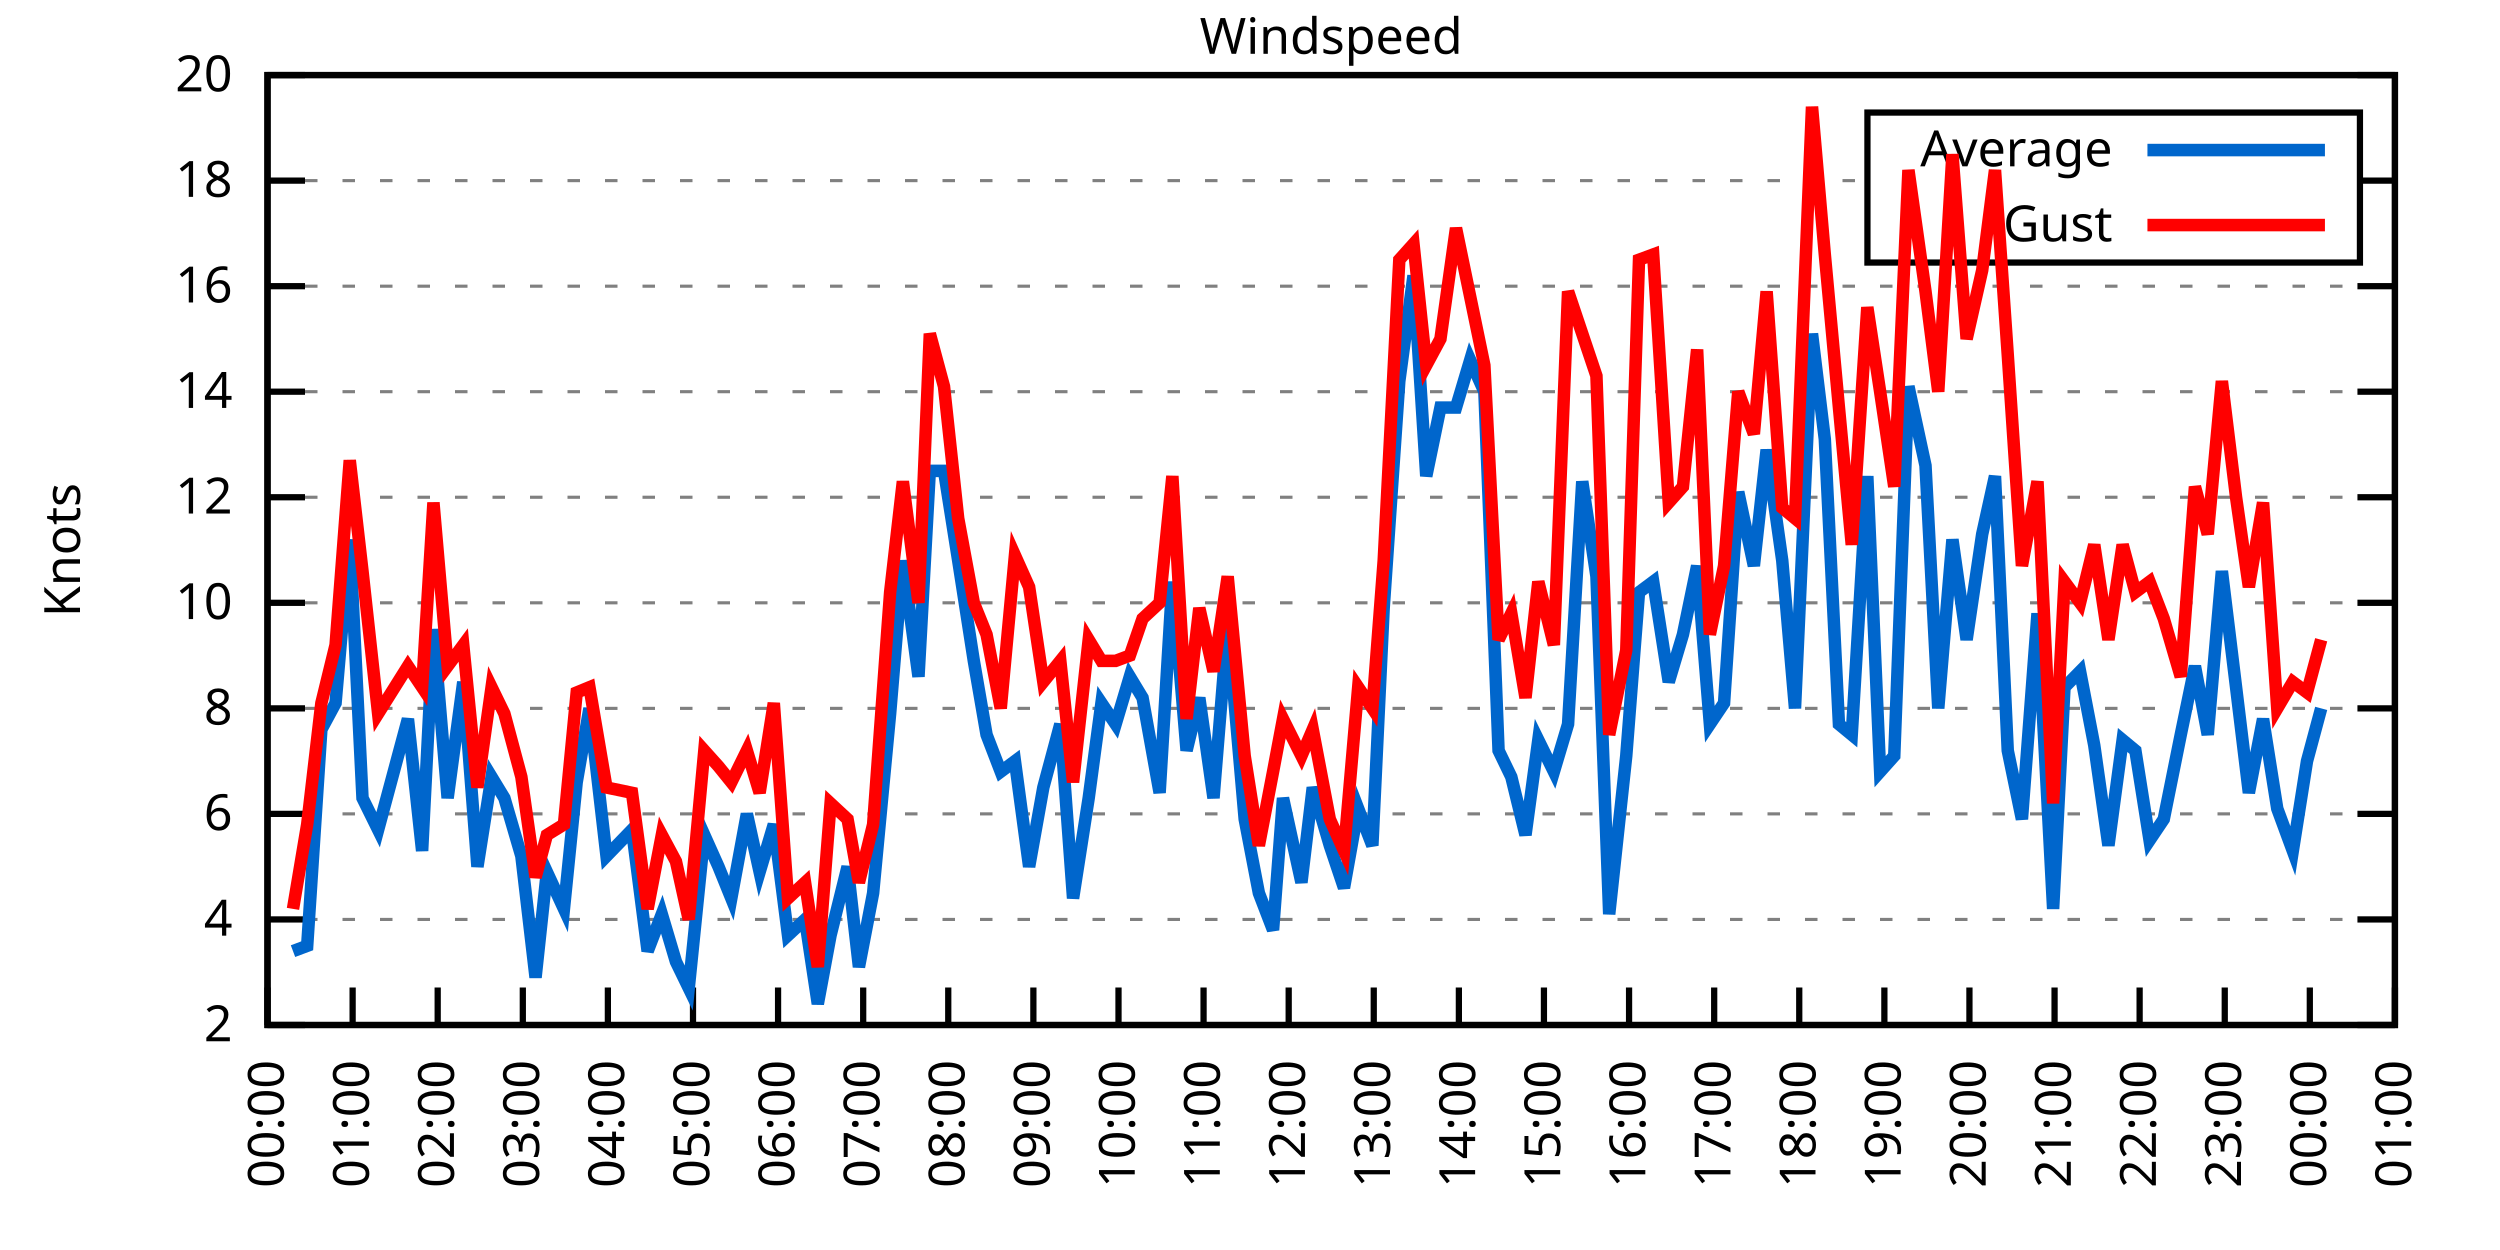
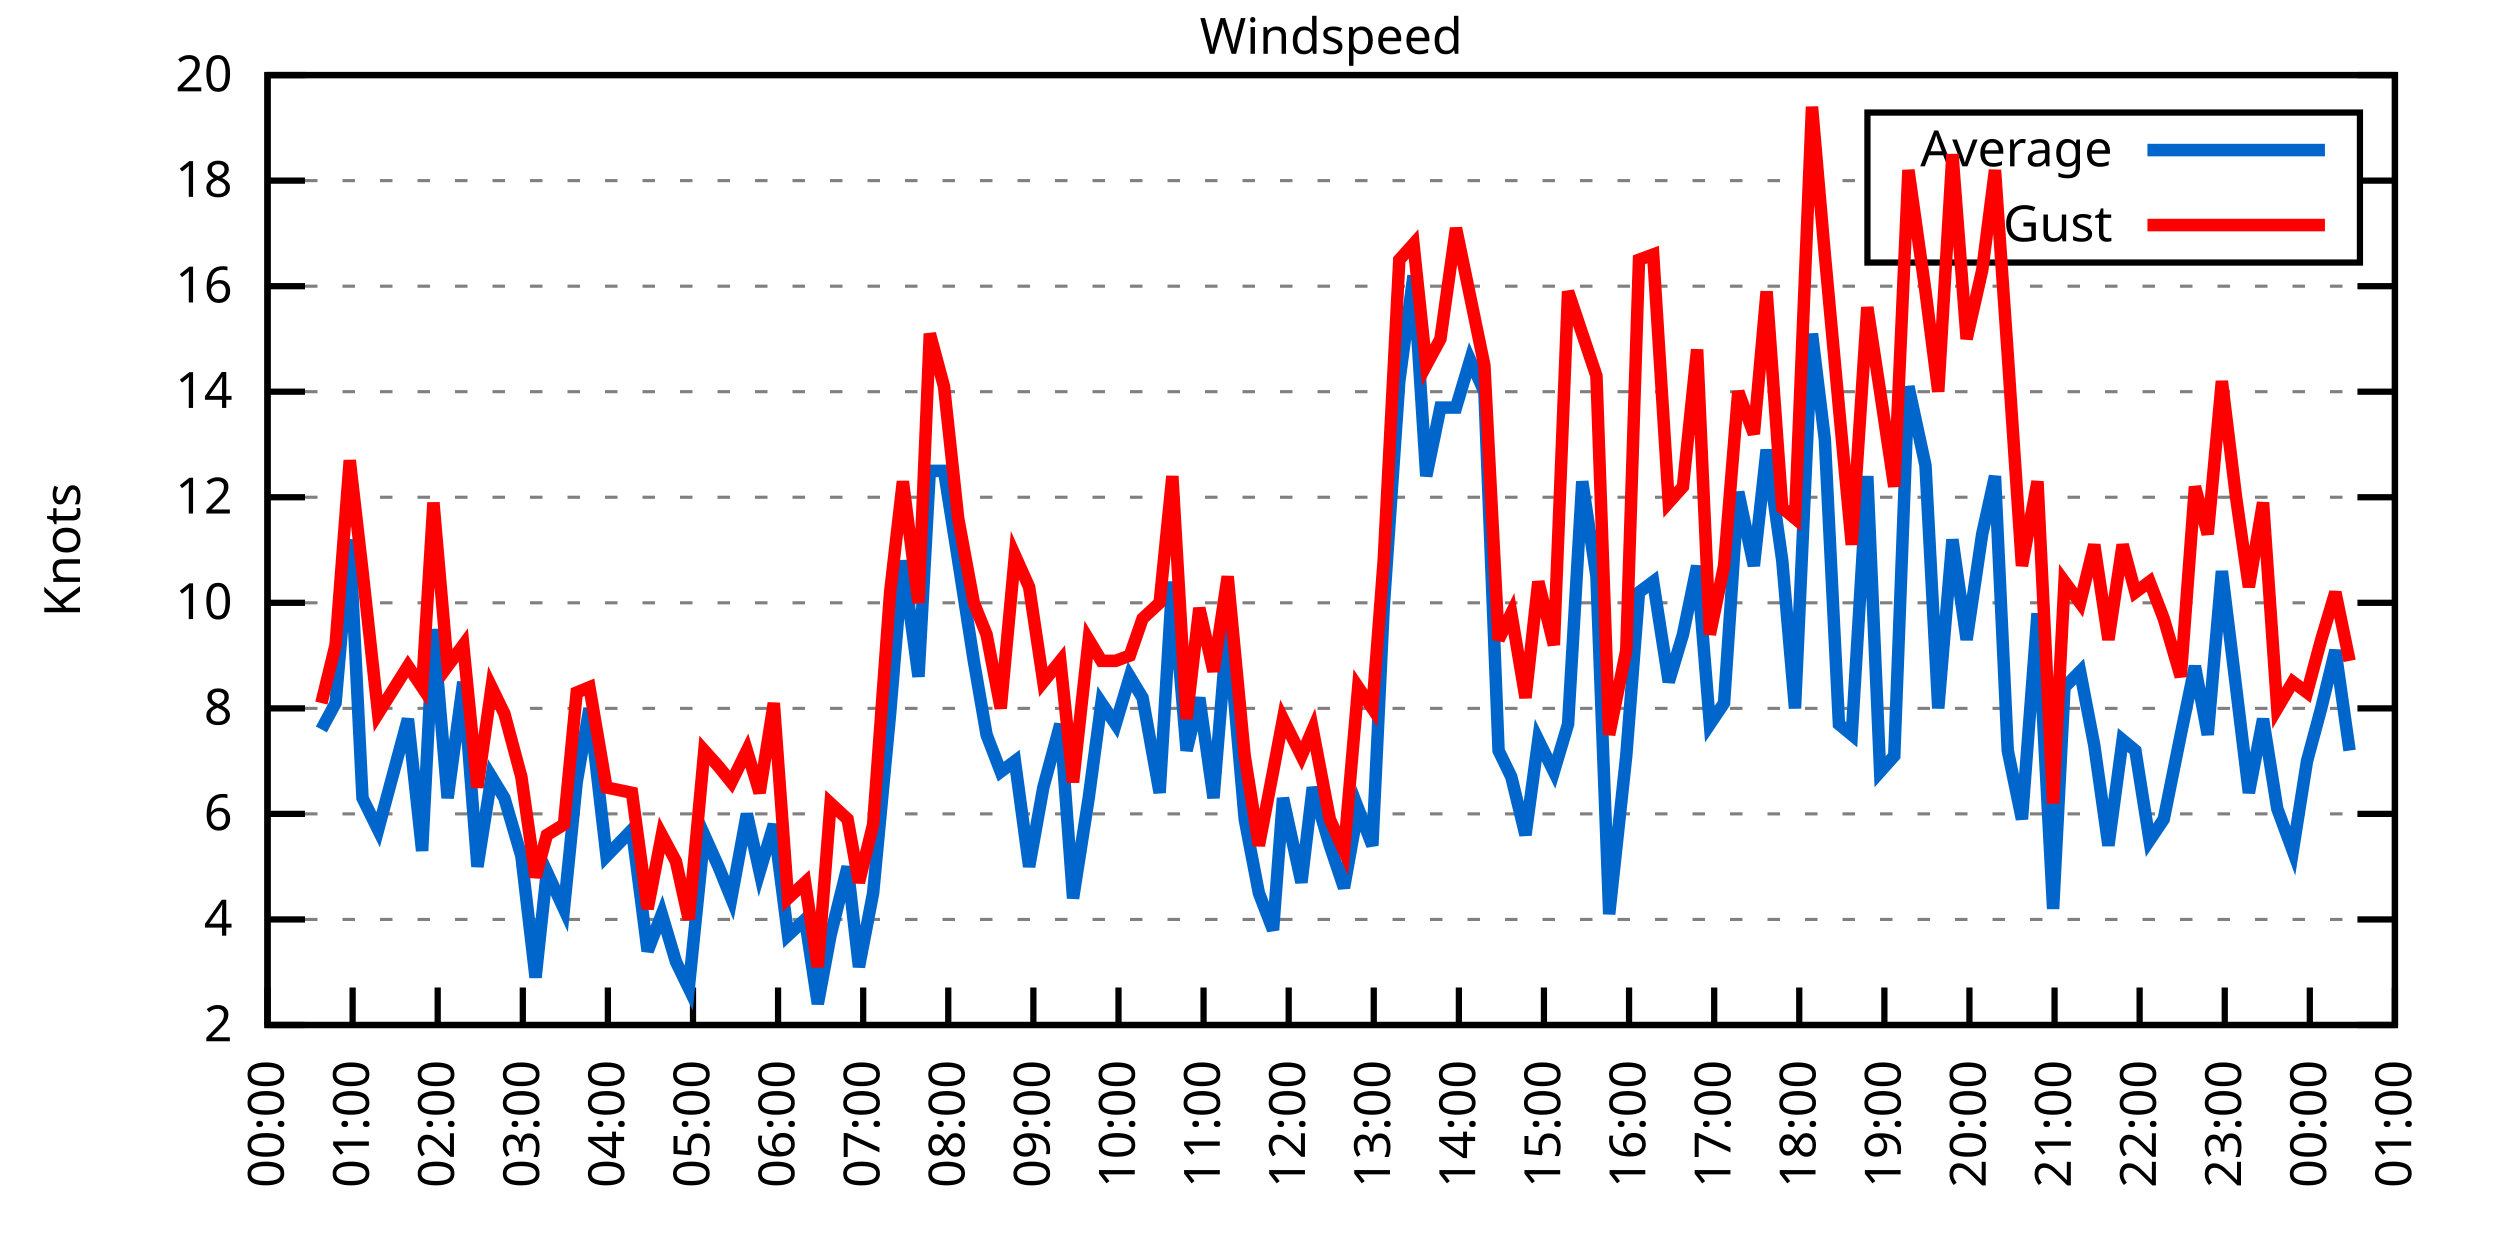
<svg xmlns="http://www.w3.org/2000/svg" xmlns:xlink="http://www.w3.org/1999/xlink" width="400" height="200" viewBox="0 0 400 200">
  <g id="gnuplot_canvas">
    <rect x="0" y="0" width="400" height="200" fill="none" />
    <defs>
      <circle id="gpDot" r="0.5" stroke-width="0.5" stroke="currentColor" />
      <path id="gpPt0" stroke-width="0.333" stroke="currentColor" d="M-1,0 h2 M0,-1 v2" />
      <path id="gpPt1" stroke-width="0.333" stroke="currentColor" d="M-1,-1 L1,1 M1,-1 L-1,1" />
      <path id="gpPt2" stroke-width="0.333" stroke="currentColor" d="M-1,0 L1,0 M0,-1 L0,1 M-1,-1 L1,1 M-1,1 L1,-1" />
      <rect id="gpPt3" stroke-width="0.333" stroke="currentColor" x="-1" y="-1" width="2" height="2" />
      <rect id="gpPt4" stroke-width="0.333" stroke="currentColor" fill="currentColor" x="-1" y="-1" width="2" height="2" />
      <circle id="gpPt5" stroke-width="0.333" stroke="currentColor" cx="0" cy="0" r="1" />
      <use xlink:href="#gpPt5" id="gpPt6" fill="currentColor" stroke="none" />
      <path id="gpPt7" stroke-width="0.333" stroke="currentColor" d="M0,-1.33 L-1.33,0.67 L1.33,0.67 z" />
      <use xlink:href="#gpPt7" id="gpPt8" fill="currentColor" stroke="none" />
      <use xlink:href="#gpPt7" id="gpPt9" stroke="currentColor" transform="rotate(180)" />
      <use xlink:href="#gpPt9" id="gpPt10" fill="currentColor" stroke="none" />
      <use xlink:href="#gpPt3" id="gpPt11" stroke="currentColor" transform="rotate(45)" />
      <use xlink:href="#gpPt11" id="gpPt12" fill="currentColor" stroke="none" />
      <path id="gpPt13" stroke-width="0.333" stroke="currentColor" d="M0,1.330 L1.265,0.411 L0.782,-1.067 L-0.782,-1.076 L-1.265,0.411 z" />
      <use xlink:href="#gpPt13" id="gpPt14" fill="currentColor" stroke="none" />
      <filter id="textbox" filterUnits="objectBoundingBox" x="0" y="0" height="1" width="1">
        <feFlood flood-color="white" flood-opacity="1" result="bgnd" />
        <feComposite in="SourceGraphic" in2="bgnd" operator="atop" />
      </filter>
      <filter id="greybox" filterUnits="objectBoundingBox" x="0" y="0" height="1" width="1">
        <feFlood flood-color="lightgrey" flood-opacity="1" result="grey" />
        <feComposite in="SourceGraphic" in2="grey" operator="atop" />
      </filter>
    </defs>
    <g fill="none" color="white" stroke="currentColor" stroke-width="1.00" stroke-linecap="butt" stroke-linejoin="miter">
</g>
    <g fill="none" color="black" stroke="currentColor" stroke-width="1.00" stroke-linecap="butt" stroke-linejoin="miter">
      <g stroke="none" shape-rendering="crispEdges">
        <polygon fill="rgb(255, 255, 255)" points="42.80,164.00 383.18,164.00 383.18,12.02 42.80,12.02 " />
      </g>
    </g>
    <g fill="none" color="black" stroke="currentColor" stroke-width="1.00" stroke-linecap="butt" stroke-linejoin="miter">
</g>
    <g fill="none" color="black" stroke="black" stroke-width="0.50" stroke-linecap="butt" stroke-linejoin="miter">
</g>
    <g fill="none" color="gray" stroke="currentColor" stroke-width="0.50" stroke-linecap="butt" stroke-linejoin="miter">
      <path stroke="gray" stroke-dasharray="2,4" class="gridline" d="M42.80,164.00 L383.19,164.00  " />
    </g>
    <g fill="none" color="gray" stroke="gray" stroke-width="1.00" stroke-linecap="butt" stroke-linejoin="miter">
</g>
    <g fill="none" color="black" stroke="currentColor" stroke-width="1.00" stroke-linecap="butt" stroke-linejoin="miter">
      <path stroke="black" d="M42.80,164.00 L48.80,164.00 M383.19,164.00 L377.19,164.00  " />
      <g transform="translate(37.20,166.60)" stroke="none" fill="black" font-family="Sans" font-size="8.00" text-anchor="end">
        <text>
          <tspan font-family="Sans"> 2</tspan>
        </text>
      </g>
    </g>
    <g fill="none" color="black" stroke="currentColor" stroke-width="1.00" stroke-linecap="butt" stroke-linejoin="miter">
</g>
    <g fill="none" color="black" stroke="black" stroke-width="0.50" stroke-linecap="butt" stroke-linejoin="miter">
</g>
    <g fill="none" color="gray" stroke="currentColor" stroke-width="0.50" stroke-linecap="butt" stroke-linejoin="miter">
      <path stroke="gray" stroke-dasharray="2,4" class="gridline" d="M42.80,147.11 L383.19,147.11  " />
    </g>
    <g fill="none" color="gray" stroke="gray" stroke-width="1.00" stroke-linecap="butt" stroke-linejoin="miter">
</g>
    <g fill="none" color="black" stroke="currentColor" stroke-width="1.00" stroke-linecap="butt" stroke-linejoin="miter">
      <path stroke="black" d="M42.80,147.11 L48.80,147.11 M383.19,147.11 L377.19,147.11  " />
      <g transform="translate(37.20,149.71)" stroke="none" fill="black" font-family="Sans" font-size="8.00" text-anchor="end">
        <text>
          <tspan font-family="Sans"> 4</tspan>
        </text>
      </g>
    </g>
    <g fill="none" color="black" stroke="currentColor" stroke-width="1.00" stroke-linecap="butt" stroke-linejoin="miter">
</g>
    <g fill="none" color="black" stroke="black" stroke-width="0.50" stroke-linecap="butt" stroke-linejoin="miter">
</g>
    <g fill="none" color="gray" stroke="currentColor" stroke-width="0.50" stroke-linecap="butt" stroke-linejoin="miter">
      <path stroke="gray" stroke-dasharray="2,4" class="gridline" d="M42.80,130.22 L383.19,130.22  " />
    </g>
    <g fill="none" color="gray" stroke="gray" stroke-width="1.00" stroke-linecap="butt" stroke-linejoin="miter">
</g>
    <g fill="none" color="black" stroke="currentColor" stroke-width="1.00" stroke-linecap="butt" stroke-linejoin="miter">
      <path stroke="black" d="M42.80,130.22 L48.80,130.22 M383.19,130.22 L377.19,130.22  " />
      <g transform="translate(37.20,132.82)" stroke="none" fill="black" font-family="Sans" font-size="8.00" text-anchor="end">
        <text>
          <tspan font-family="Sans"> 6</tspan>
        </text>
      </g>
    </g>
    <g fill="none" color="black" stroke="currentColor" stroke-width="1.00" stroke-linecap="butt" stroke-linejoin="miter">
</g>
    <g fill="none" color="black" stroke="black" stroke-width="0.50" stroke-linecap="butt" stroke-linejoin="miter">
</g>
    <g fill="none" color="gray" stroke="currentColor" stroke-width="0.50" stroke-linecap="butt" stroke-linejoin="miter">
      <path stroke="gray" stroke-dasharray="2,4" class="gridline" d="M42.80,113.34 L383.19,113.34  " />
    </g>
    <g fill="none" color="gray" stroke="gray" stroke-width="1.00" stroke-linecap="butt" stroke-linejoin="miter">
</g>
    <g fill="none" color="black" stroke="currentColor" stroke-width="1.00" stroke-linecap="butt" stroke-linejoin="miter">
      <path stroke="black" d="M42.80,113.34 L48.80,113.34 M383.19,113.34 L377.19,113.34  " />
      <g transform="translate(37.20,115.94)" stroke="none" fill="black" font-family="Sans" font-size="8.00" text-anchor="end">
        <text>
          <tspan font-family="Sans"> 8</tspan>
        </text>
      </g>
    </g>
    <g fill="none" color="black" stroke="currentColor" stroke-width="1.00" stroke-linecap="butt" stroke-linejoin="miter">
</g>
    <g fill="none" color="black" stroke="black" stroke-width="0.50" stroke-linecap="butt" stroke-linejoin="miter">
</g>
    <g fill="none" color="gray" stroke="currentColor" stroke-width="0.50" stroke-linecap="butt" stroke-linejoin="miter">
      <path stroke="gray" stroke-dasharray="2,4" class="gridline" d="M42.80,96.45 L383.19,96.45  " />
    </g>
    <g fill="none" color="gray" stroke="gray" stroke-width="1.00" stroke-linecap="butt" stroke-linejoin="miter">
</g>
    <g fill="none" color="black" stroke="currentColor" stroke-width="1.00" stroke-linecap="butt" stroke-linejoin="miter">
      <path stroke="black" d="M42.80,96.45 L48.80,96.45 M383.19,96.45 L377.19,96.45  " />
      <g transform="translate(37.20,99.05)" stroke="none" fill="black" font-family="Sans" font-size="8.00" text-anchor="end">
        <text>
          <tspan font-family="Sans"> 10</tspan>
        </text>
      </g>
    </g>
    <g fill="none" color="black" stroke="currentColor" stroke-width="1.00" stroke-linecap="butt" stroke-linejoin="miter">
</g>
    <g fill="none" color="black" stroke="black" stroke-width="0.50" stroke-linecap="butt" stroke-linejoin="miter">
</g>
    <g fill="none" color="gray" stroke="currentColor" stroke-width="0.50" stroke-linecap="butt" stroke-linejoin="miter">
      <path stroke="gray" stroke-dasharray="2,4" class="gridline" d="M42.80,79.56 L383.19,79.56  " />
    </g>
    <g fill="none" color="gray" stroke="gray" stroke-width="1.00" stroke-linecap="butt" stroke-linejoin="miter">
</g>
    <g fill="none" color="black" stroke="currentColor" stroke-width="1.00" stroke-linecap="butt" stroke-linejoin="miter">
      <path stroke="black" d="M42.80,79.56 L48.80,79.56 M383.19,79.56 L377.19,79.56  " />
      <g transform="translate(37.20,82.16)" stroke="none" fill="black" font-family="Sans" font-size="8.00" text-anchor="end">
        <text>
          <tspan font-family="Sans"> 12</tspan>
        </text>
      </g>
    </g>
    <g fill="none" color="black" stroke="currentColor" stroke-width="1.00" stroke-linecap="butt" stroke-linejoin="miter">
</g>
    <g fill="none" color="black" stroke="black" stroke-width="0.50" stroke-linecap="butt" stroke-linejoin="miter">
</g>
    <g fill="none" color="gray" stroke="currentColor" stroke-width="0.50" stroke-linecap="butt" stroke-linejoin="miter">
      <path stroke="gray" stroke-dasharray="2,4" class="gridline" d="M42.80,62.67 L383.19,62.67  " />
    </g>
    <g fill="none" color="gray" stroke="gray" stroke-width="1.00" stroke-linecap="butt" stroke-linejoin="miter">
</g>
    <g fill="none" color="black" stroke="currentColor" stroke-width="1.00" stroke-linecap="butt" stroke-linejoin="miter">
      <path stroke="black" d="M42.80,62.67 L48.80,62.67 M383.19,62.67 L377.19,62.67  " />
      <g transform="translate(37.20,65.27)" stroke="none" fill="black" font-family="Sans" font-size="8.00" text-anchor="end">
        <text>
          <tspan font-family="Sans"> 14</tspan>
        </text>
      </g>
    </g>
    <g fill="none" color="black" stroke="currentColor" stroke-width="1.00" stroke-linecap="butt" stroke-linejoin="miter">
</g>
    <g fill="none" color="black" stroke="black" stroke-width="0.50" stroke-linecap="butt" stroke-linejoin="miter">
</g>
    <g fill="none" color="gray" stroke="currentColor" stroke-width="0.50" stroke-linecap="butt" stroke-linejoin="miter">
      <path stroke="gray" stroke-dasharray="2,4" class="gridline" d="M42.80,45.79 L383.19,45.79  " />
    </g>
    <g fill="none" color="gray" stroke="gray" stroke-width="1.00" stroke-linecap="butt" stroke-linejoin="miter">
</g>
    <g fill="none" color="black" stroke="currentColor" stroke-width="1.00" stroke-linecap="butt" stroke-linejoin="miter">
      <path stroke="black" d="M42.80,45.79 L48.80,45.79 M383.19,45.79 L377.19,45.79  " />
      <g transform="translate(37.20,48.39)" stroke="none" fill="black" font-family="Sans" font-size="8.00" text-anchor="end">
        <text>
          <tspan font-family="Sans"> 16</tspan>
        </text>
      </g>
    </g>
    <g fill="none" color="black" stroke="currentColor" stroke-width="1.00" stroke-linecap="butt" stroke-linejoin="miter">
</g>
    <g fill="none" color="black" stroke="black" stroke-width="0.50" stroke-linecap="butt" stroke-linejoin="miter">
</g>
    <g fill="none" color="gray" stroke="currentColor" stroke-width="0.50" stroke-linecap="butt" stroke-linejoin="miter">
      <path stroke="gray" stroke-dasharray="2,4" class="gridline" d="M42.80,28.90 L298.79,28.90 M377.59,28.90 L383.19,28.90  " />
    </g>
    <g fill="none" color="gray" stroke="gray" stroke-width="1.00" stroke-linecap="butt" stroke-linejoin="miter">
</g>
    <g fill="none" color="black" stroke="currentColor" stroke-width="1.00" stroke-linecap="butt" stroke-linejoin="miter">
      <path stroke="black" d="M42.80,28.90 L48.80,28.90 M383.19,28.90 L377.19,28.90  " />
      <g transform="translate(37.20,31.50)" stroke="none" fill="black" font-family="Sans" font-size="8.00" text-anchor="end">
        <text>
          <tspan font-family="Sans"> 18</tspan>
        </text>
      </g>
    </g>
    <g fill="none" color="black" stroke="currentColor" stroke-width="1.00" stroke-linecap="butt" stroke-linejoin="miter">
</g>
    <g fill="none" color="black" stroke="black" stroke-width="0.50" stroke-linecap="butt" stroke-linejoin="miter">
</g>
    <g fill="none" color="gray" stroke="currentColor" stroke-width="0.50" stroke-linecap="butt" stroke-linejoin="miter">
      <path stroke="gray" stroke-dasharray="2,4" class="gridline" d="M42.80,12.01 L383.19,12.01  " />
    </g>
    <g fill="none" color="gray" stroke="gray" stroke-width="1.00" stroke-linecap="butt" stroke-linejoin="miter">
</g>
    <g fill="none" color="black" stroke="currentColor" stroke-width="1.00" stroke-linecap="butt" stroke-linejoin="miter">
      <path stroke="black" d="M42.80,12.01 L48.80,12.01 M383.19,12.01 L377.19,12.01  " />
      <g transform="translate(37.20,14.61)" stroke="none" fill="black" font-family="Sans" font-size="8.00" text-anchor="end">
        <text>
          <tspan font-family="Sans"> 20</tspan>
        </text>
      </g>
    </g>
    <g fill="none" color="black" stroke="currentColor" stroke-width="1.00" stroke-linecap="butt" stroke-linejoin="miter">
      <path stroke="black" d="M42.80,164.00 L42.80,158.00  " />
      <g transform="translate(45.40,169.60) rotate(270.00)" stroke="none" fill="black" font-family="Sans" font-size="8.00" text-anchor="end">
        <text>
          <tspan font-family="Sans">00:00</tspan>
        </text>
      </g>
    </g>
    <g fill="none" color="black" stroke="currentColor" stroke-width="1.00" stroke-linecap="butt" stroke-linejoin="miter">
      <path stroke="black" d="M56.42,164.00 L56.42,158.00  " />
      <g transform="translate(59.02,169.60) rotate(270.00)" stroke="none" fill="black" font-family="Sans" font-size="8.00" text-anchor="end">
        <text>
          <tspan font-family="Sans">01:00</tspan>
        </text>
      </g>
    </g>
    <g fill="none" color="black" stroke="currentColor" stroke-width="1.00" stroke-linecap="butt" stroke-linejoin="miter">
      <path stroke="black" d="M70.03,164.00 L70.03,158.00  " />
      <g transform="translate(72.63,169.60) rotate(270.00)" stroke="none" fill="black" font-family="Sans" font-size="8.00" text-anchor="end">
        <text>
          <tspan font-family="Sans">02:00</tspan>
        </text>
      </g>
    </g>
    <g fill="none" color="black" stroke="currentColor" stroke-width="1.00" stroke-linecap="butt" stroke-linejoin="miter">
      <path stroke="black" d="M83.65,164.00 L83.65,158.00  " />
      <g transform="translate(86.25,169.60) rotate(270.00)" stroke="none" fill="black" font-family="Sans" font-size="8.00" text-anchor="end">
        <text>
          <tspan font-family="Sans">03:00</tspan>
        </text>
      </g>
    </g>
    <g fill="none" color="black" stroke="currentColor" stroke-width="1.00" stroke-linecap="butt" stroke-linejoin="miter">
      <path stroke="black" d="M97.26,164.00 L97.26,158.00  " />
      <g transform="translate(99.86,169.60) rotate(270.00)" stroke="none" fill="black" font-family="Sans" font-size="8.00" text-anchor="end">
        <text>
          <tspan font-family="Sans">04:00</tspan>
        </text>
      </g>
    </g>
    <g fill="none" color="black" stroke="currentColor" stroke-width="1.00" stroke-linecap="butt" stroke-linejoin="miter">
      <path stroke="black" d="M110.88,164.00 L110.88,158.00  " />
      <g transform="translate(113.48,169.60) rotate(270.00)" stroke="none" fill="black" font-family="Sans" font-size="8.00" text-anchor="end">
        <text>
          <tspan font-family="Sans">05:00</tspan>
        </text>
      </g>
    </g>
    <g fill="none" color="black" stroke="currentColor" stroke-width="1.00" stroke-linecap="butt" stroke-linejoin="miter">
      <path stroke="black" d="M124.49,164.00 L124.49,158.00  " />
      <g transform="translate(127.09,169.60) rotate(270.00)" stroke="none" fill="black" font-family="Sans" font-size="8.00" text-anchor="end">
        <text>
          <tspan font-family="Sans">06:00</tspan>
        </text>
      </g>
    </g>
    <g fill="none" color="black" stroke="currentColor" stroke-width="1.00" stroke-linecap="butt" stroke-linejoin="miter">
      <path stroke="black" d="M138.11,164.00 L138.11,158.00  " />
      <g transform="translate(140.71,169.60) rotate(270.00)" stroke="none" fill="black" font-family="Sans" font-size="8.00" text-anchor="end">
        <text>
          <tspan font-family="Sans">07:00</tspan>
        </text>
      </g>
    </g>
    <g fill="none" color="black" stroke="currentColor" stroke-width="1.00" stroke-linecap="butt" stroke-linejoin="miter">
      <path stroke="black" d="M151.72,164.00 L151.72,158.00  " />
      <g transform="translate(154.32,169.60) rotate(270.00)" stroke="none" fill="black" font-family="Sans" font-size="8.00" text-anchor="end">
        <text>
          <tspan font-family="Sans">08:00</tspan>
        </text>
      </g>
    </g>
    <g fill="none" color="black" stroke="currentColor" stroke-width="1.00" stroke-linecap="butt" stroke-linejoin="miter">
      <path stroke="black" d="M165.34,164.00 L165.34,158.00  " />
      <g transform="translate(167.94,169.60) rotate(270.00)" stroke="none" fill="black" font-family="Sans" font-size="8.00" text-anchor="end">
        <text>
          <tspan font-family="Sans">09:00</tspan>
        </text>
      </g>
    </g>
    <g fill="none" color="black" stroke="currentColor" stroke-width="1.00" stroke-linecap="butt" stroke-linejoin="miter">
      <path stroke="black" d="M178.96,164.00 L178.96,158.00  " />
      <g transform="translate(181.56,169.60) rotate(270.00)" stroke="none" fill="black" font-family="Sans" font-size="8.00" text-anchor="end">
        <text>
          <tspan font-family="Sans">10:00</tspan>
        </text>
      </g>
    </g>
    <g fill="none" color="black" stroke="currentColor" stroke-width="1.00" stroke-linecap="butt" stroke-linejoin="miter">
      <path stroke="black" d="M192.57,164.00 L192.57,158.00  " />
      <g transform="translate(195.17,169.60) rotate(270.00)" stroke="none" fill="black" font-family="Sans" font-size="8.00" text-anchor="end">
        <text>
          <tspan font-family="Sans">11:00</tspan>
        </text>
      </g>
    </g>
    <g fill="none" color="black" stroke="currentColor" stroke-width="1.00" stroke-linecap="butt" stroke-linejoin="miter">
      <path stroke="black" d="M206.19,164.00 L206.19,158.00  " />
      <g transform="translate(208.79,169.60) rotate(270.00)" stroke="none" fill="black" font-family="Sans" font-size="8.00" text-anchor="end">
        <text>
          <tspan font-family="Sans">12:00</tspan>
        </text>
      </g>
    </g>
    <g fill="none" color="black" stroke="currentColor" stroke-width="1.00" stroke-linecap="butt" stroke-linejoin="miter">
      <path stroke="black" d="M219.80,164.00 L219.80,158.00  " />
      <g transform="translate(222.40,169.60) rotate(270.00)" stroke="none" fill="black" font-family="Sans" font-size="8.00" text-anchor="end">
        <text>
          <tspan font-family="Sans">13:00</tspan>
        </text>
      </g>
    </g>
    <g fill="none" color="black" stroke="currentColor" stroke-width="1.00" stroke-linecap="butt" stroke-linejoin="miter">
      <path stroke="black" d="M233.42,164.00 L233.42,158.00  " />
      <g transform="translate(236.02,169.60) rotate(270.00)" stroke="none" fill="black" font-family="Sans" font-size="8.00" text-anchor="end">
        <text>
          <tspan font-family="Sans">14:00</tspan>
        </text>
      </g>
    </g>
    <g fill="none" color="black" stroke="currentColor" stroke-width="1.00" stroke-linecap="butt" stroke-linejoin="miter">
      <path stroke="black" d="M247.03,164.00 L247.03,158.00  " />
      <g transform="translate(249.63,169.60) rotate(270.00)" stroke="none" fill="black" font-family="Sans" font-size="8.00" text-anchor="end">
        <text>
          <tspan font-family="Sans">15:00</tspan>
        </text>
      </g>
    </g>
    <g fill="none" color="black" stroke="currentColor" stroke-width="1.00" stroke-linecap="butt" stroke-linejoin="miter">
      <path stroke="black" d="M260.65,164.00 L260.65,158.00  " />
      <g transform="translate(263.25,169.60) rotate(270.00)" stroke="none" fill="black" font-family="Sans" font-size="8.00" text-anchor="end">
        <text>
          <tspan font-family="Sans">16:00</tspan>
        </text>
      </g>
    </g>
    <g fill="none" color="black" stroke="currentColor" stroke-width="1.00" stroke-linecap="butt" stroke-linejoin="miter">
      <path stroke="black" d="M274.27,164.00 L274.27,158.00  " />
      <g transform="translate(276.87,169.60) rotate(270.00)" stroke="none" fill="black" font-family="Sans" font-size="8.00" text-anchor="end">
        <text>
          <tspan font-family="Sans">17:00</tspan>
        </text>
      </g>
    </g>
    <g fill="none" color="black" stroke="currentColor" stroke-width="1.00" stroke-linecap="butt" stroke-linejoin="miter">
      <path stroke="black" d="M287.88,164.00 L287.88,158.00  " />
      <g transform="translate(290.48,169.60) rotate(270.00)" stroke="none" fill="black" font-family="Sans" font-size="8.00" text-anchor="end">
        <text>
          <tspan font-family="Sans">18:00</tspan>
        </text>
      </g>
    </g>
    <g fill="none" color="black" stroke="currentColor" stroke-width="1.00" stroke-linecap="butt" stroke-linejoin="miter">
      <path stroke="black" d="M301.50,164.00 L301.50,158.00  " />
      <g transform="translate(304.10,169.60) rotate(270.00)" stroke="none" fill="black" font-family="Sans" font-size="8.00" text-anchor="end">
        <text>
          <tspan font-family="Sans">19:00</tspan>
        </text>
      </g>
    </g>
    <g fill="none" color="black" stroke="currentColor" stroke-width="1.00" stroke-linecap="butt" stroke-linejoin="miter">
      <path stroke="black" d="M315.11,164.00 L315.11,158.00  " />
      <g transform="translate(317.71,169.60) rotate(270.00)" stroke="none" fill="black" font-family="Sans" font-size="8.00" text-anchor="end">
        <text>
          <tspan font-family="Sans">20:00</tspan>
        </text>
      </g>
    </g>
    <g fill="none" color="black" stroke="currentColor" stroke-width="1.00" stroke-linecap="butt" stroke-linejoin="miter">
      <path stroke="black" d="M328.73,164.00 L328.73,158.00  " />
      <g transform="translate(331.33,169.60) rotate(270.00)" stroke="none" fill="black" font-family="Sans" font-size="8.00" text-anchor="end">
        <text>
          <tspan font-family="Sans">21:00</tspan>
        </text>
      </g>
    </g>
    <g fill="none" color="black" stroke="currentColor" stroke-width="1.00" stroke-linecap="butt" stroke-linejoin="miter">
      <path stroke="black" d="M342.34,164.00 L342.34,158.00  " />
      <g transform="translate(344.94,169.60) rotate(270.00)" stroke="none" fill="black" font-family="Sans" font-size="8.00" text-anchor="end">
        <text>
          <tspan font-family="Sans">22:00</tspan>
        </text>
      </g>
    </g>
    <g fill="none" color="black" stroke="currentColor" stroke-width="1.00" stroke-linecap="butt" stroke-linejoin="miter">
      <path stroke="black" d="M355.96,164.00 L355.96,158.00  " />
      <g transform="translate(358.56,169.60) rotate(270.00)" stroke="none" fill="black" font-family="Sans" font-size="8.00" text-anchor="end">
        <text>
          <tspan font-family="Sans">23:00</tspan>
        </text>
      </g>
    </g>
    <g fill="none" color="black" stroke="currentColor" stroke-width="1.00" stroke-linecap="butt" stroke-linejoin="miter">
      <path stroke="black" d="M369.57,164.00 L369.57,158.00  " />
      <g transform="translate(372.17,169.60) rotate(270.00)" stroke="none" fill="black" font-family="Sans" font-size="8.00" text-anchor="end">
        <text>
          <tspan font-family="Sans">00:00</tspan>
        </text>
      </g>
    </g>
    <g fill="none" color="black" stroke="currentColor" stroke-width="1.00" stroke-linecap="butt" stroke-linejoin="miter">
      <path stroke="black" d="M383.19,164.00 L383.19,158.00  " />
      <g transform="translate(385.79,169.60) rotate(270.00)" stroke="none" fill="black" font-family="Sans" font-size="8.00" text-anchor="end">
        <text>
          <tspan font-family="Sans">01:00</tspan>
        </text>
      </g>
    </g>
    <g fill="none" color="black" stroke="currentColor" stroke-width="1.00" stroke-linecap="butt" stroke-linejoin="miter">
</g>
    <g fill="none" color="black" stroke="currentColor" stroke-width="1.00" stroke-linecap="butt" stroke-linejoin="miter">
      <path stroke="black" d="M42.80,12.01 L42.80,164.00 L383.19,164.00 L383.19,12.01 L42.80,12.01 Z  " />
    </g>
    <g fill="none" color="black" stroke="currentColor" stroke-width="1.00" stroke-linecap="butt" stroke-linejoin="miter">
</g>
    <g fill="none" color="black" stroke="currentColor" stroke-width="1.00" stroke-linecap="butt" stroke-linejoin="miter">
      <path stroke="black" d="M298.79,42.01 L298.79,18.01 L377.59,18.01 L377.59,42.01 L298.79,42.01 Z  " />
    </g>
    <g id="Windspeed_plot_1">
      <g fill="none" color="white" stroke="black" stroke-width="2.00" stroke-linecap="butt" stroke-linejoin="miter">
</g>
      <g fill="none" color="black" stroke="currentColor" stroke-width="2.00" stroke-linecap="butt" stroke-linejoin="miter">
        <g transform="translate(337.99,26.61)" stroke="none" fill="black" font-family="Sans" font-size="8.00" text-anchor="end">
          <text>
            <tspan font-family="Sans">Average</tspan>
          </text>
        </g>
      </g>
      <g fill="none" color="black" stroke="currentColor" stroke-width="2.00" stroke-linecap="butt" stroke-linejoin="miter">
-         <path stroke="rgb(  0, 102, 204)" d="M343.59,24.01 L371.99,24.01 M46.88,152.18 L49.15,151.33 L51.42,116.71 L53.69,112.49 L55.96,86.32 L58.00,127.69   L60.50,132.76 L65.27,115.03 L67.54,136.14 L69.35,100.67 L71.62,127.69 L74.12,109.11 L76.39,138.67 L78.65,124.31   L80.70,127.69 L83.42,136.98 L85.69,156.40 L87.50,139.51 L90.23,145.42 L92.27,125.16 L94.31,113.34 L97.04,136.98   L101.12,132.76 L103.62,152.18 L105.89,146.27 L108.15,153.87 L110.20,158.09 L112.69,133.60 L114.96,138.67 L117.01,143.73   L119.50,130.22 L121.54,139.51 L123.81,131.91 L126.08,149.65 L128.81,147.11 L130.85,160.62 L132.89,149.65 L135.61,138.67   L137.43,154.71 L139.70,142.89 L142.42,114.18 L144.46,89.69 L146.96,108.27 L148.77,75.34 L151.04,75.34 L153.31,89.69   L155.81,105.74 L157.85,117.56 L160.12,123.47 L162.39,121.78 L164.66,138.67 L166.93,126.00 L169.65,115.87 L171.69,143.73   L174.19,127.69 L176.23,112.49 L178.50,115.87 L180.77,108.27 L182.81,111.65 L185.54,126.85 L187.58,93.07 L189.85,120.09   L191.89,111.65 L194.16,127.69 L196.43,99.83 L199.15,131.07 L201.42,142.89 L203.69,148.80 L205.28,127.69 L208.23,141.20   L210.04,126.00 L212.77,135.29 L215.04,142.05 L217.31,129.38 L219.58,135.29 L221.39,97.29 L223.89,60.98 L226.16,44.10   L228.20,76.18 L230.47,65.21 L232.96,65.21 L235.23,57.61 L237.50,62.67 L239.77,120.09 L241.81,124.31 L244.08,133.60   L246.13,118.40 L248.62,123.47 L250.89,115.87 L253.16,77.03 L255.43,92.23 L257.47,146.27 L260.20,120.94 L262.24,94.76   L264.51,93.07 L267.00,109.11 L269.27,101.52 L271.54,90.54 L273.58,115.87 L275.85,112.49 L278.12,78.72 L280.62,90.54   L282.66,71.96 L285.16,89.69 L287.20,113.34 L289.92,53.39 L291.97,70.27 L294.23,115.87 L296.28,117.56 L298.77,76.18   L300.82,123.47 L303.08,120.94 L305.35,61.83 L308.08,74.49 L310.12,113.34 L312.39,86.32 L314.66,102.36 L317.15,85.47   L319.20,76.18 L321.24,120.09 L323.51,131.07 L326.00,98.14 L328.50,145.42 L330.32,109.96 L332.81,107.43 L335.08,119.25   L337.35,135.29 L339.62,118.40 L341.66,120.09 L343.93,134.45 L346.20,131.07 L348.92,117.56 L351.19,106.58 L353.24,117.56   L355.50,91.38 L357.77,109.96 L359.82,126.85 L362.09,115.03 L364.36,129.38 L366.85,136.14 L369.12,121.78 L371.39,113.34    " />
+         <path stroke="rgb(  0, 102, 204)" d="M343.59,24.01 L371.99,24.01 M51.42,116.71 L53.69,112.49 L55.96,86.32 L58.00,127.69 L60.50,132.76 L65.27,115.03   L67.54,136.14 L69.35,100.67 L71.62,127.69 L74.12,109.11 L76.39,138.67 L78.65,124.31 L80.70,127.69 L83.42,136.98   L85.69,156.40 L87.50,139.51 L90.23,145.42 L92.27,125.16 L94.31,113.34 L97.04,136.98 L101.12,132.76 L103.62,152.18   L105.89,146.27 L108.15,153.87 L110.20,158.09 L112.69,133.60 L114.96,138.67 L117.01,143.73 L119.50,130.22 L121.54,139.51   L123.81,131.91 L126.08,149.65 L128.81,147.11 L130.85,160.62 L132.89,149.65 L135.61,138.67 L137.43,154.71 L139.70,142.89   L142.42,114.18 L144.46,89.69 L146.96,108.27 L148.77,75.34 L151.04,75.34 L153.31,89.69 L155.81,105.74 L157.85,117.56   L160.12,123.47 L162.39,121.78 L164.66,138.67 L166.93,126.00 L169.65,115.87 L171.69,143.73 L174.19,127.69 L176.23,112.49   L178.50,115.87 L180.77,108.27 L182.81,111.65 L185.54,126.85 L187.58,93.07 L189.85,120.09 L191.89,111.65 L194.16,127.69   L196.43,99.83 L199.15,131.07 L201.42,142.89 L203.69,148.80 L205.28,127.69 L208.23,141.20 L210.04,126.00 L212.77,135.29   L215.04,142.05 L217.31,129.38 L219.58,135.29 L221.39,97.29 L223.89,60.98 L226.16,44.10 L228.20,76.18 L230.47,65.21   L232.96,65.21 L235.23,57.61 L237.50,62.67 L239.77,120.09 L241.81,124.31 L244.08,133.60 L246.13,118.40 L248.62,123.47   L250.89,115.87 L253.16,77.03 L255.43,92.23 L257.47,146.27 L260.20,120.94 L262.24,94.76 L264.51,93.07 L267.00,109.11   L269.27,101.52 L271.54,90.54 L273.58,115.87 L275.85,112.49 L278.12,78.72 L280.62,90.54 L282.66,71.96 L285.16,89.69   L287.20,113.34 L289.92,53.39 L291.97,70.27 L294.23,115.87 L296.28,117.56 L298.77,76.18 L300.82,123.47 L303.08,120.94   L305.35,61.83 L308.08,74.49 L310.12,113.34 L312.39,86.32 L314.66,102.36 L317.15,85.47 L319.20,76.18 L321.24,120.09   L323.51,131.07 L326.00,98.14 L328.50,145.42 L330.32,109.96 L332.81,107.43 L335.08,119.25 L337.35,135.29 L339.62,118.40   L341.66,120.09 L343.93,134.45 L346.20,131.07 L348.92,117.56 L351.19,106.58 L353.24,117.56 L355.50,91.38 L357.77,109.96   L359.82,126.85 L362.09,115.03 L364.36,129.38 L366.85,136.14 L369.12,121.78 L371.39,113.34 L373.66,104.05 L375.93,120.09    " />
      </g>
    </g>
    <g id="Windspeed_plot_2">
      <g fill="none" color="black" stroke="currentColor" stroke-width="2.00" stroke-linecap="butt" stroke-linejoin="miter">
        <g transform="translate(337.99,38.61)" stroke="none" fill="black" font-family="Sans" font-size="8.00" text-anchor="end">
          <text>
            <tspan font-family="Sans">Gust</tspan>
          </text>
        </g>
      </g>
      <g fill="none" color="black" stroke="currentColor" stroke-width="2.00" stroke-linecap="butt" stroke-linejoin="miter">
-         <path stroke="rgb(255,   0,   0)" d="M343.59,36.01 L371.99,36.01 M46.88,145.42 L49.15,131.91 L51.42,112.49 L53.69,103.20 L55.96,73.65 L58.00,91.38   L60.50,114.18 L65.27,106.58 L67.54,109.96 L69.35,80.41 L71.62,106.58 L74.12,103.20 L76.39,126.00 L78.65,109.96   L80.70,114.18 L83.42,124.31 L85.69,140.36 L87.50,133.60 L90.23,131.91 L92.27,110.80 L94.31,109.96 L97.04,126.00   L101.12,126.85 L103.62,145.42 L105.89,133.60 L108.15,137.82 L110.20,147.11 L112.69,120.09 L114.96,122.62 L117.01,125.16   L119.50,120.09 L121.54,126.85 L123.81,112.49 L126.08,143.73 L128.81,141.20 L130.85,154.71 L132.89,128.54 L135.61,131.07   L137.43,141.20 L139.70,131.91 L142.42,94.76 L144.46,77.03 L146.96,96.45 L148.77,53.39 L151.04,61.83 L153.31,82.94   L155.81,96.45 L157.85,101.52 L160.12,113.34 L162.39,88.85 L164.66,93.92 L166.93,109.11 L169.65,105.74 L171.69,125.16   L174.19,102.36 L176.23,105.74 L178.50,105.74 L180.77,104.89 L182.81,98.98 L185.54,96.45 L187.58,76.18 L189.85,115.03   L191.89,97.29 L194.16,107.43 L196.43,92.23 L199.15,120.94 L201.42,135.29 L203.69,123.47 L205.28,115.03 L208.23,120.94   L210.04,116.71 L212.77,131.07 L215.04,136.14 L217.31,109.96 L219.58,113.34 L221.39,89.69 L223.89,41.56 L226.16,39.03   L228.20,58.45 L230.47,54.23 L232.96,36.50 L235.23,47.47 L237.50,58.45 L239.77,102.36 L241.81,98.14 L244.08,111.65   L246.13,93.07 L248.62,103.20 L250.89,46.63 L253.16,53.39 L255.43,60.14 L257.47,117.56 L260.20,104.05 L262.24,41.56   L264.51,40.72 L267.00,80.41 L269.27,77.87 L271.54,55.92 L273.58,101.52 L275.85,90.54 L278.12,62.67 L280.62,69.43   L282.66,46.63 L285.16,81.25 L287.20,82.94 L289.92,17.08 L291.97,40.72 L294.23,65.21 L296.28,87.16 L298.77,49.16   L300.82,62.67 L303.08,77.87 L305.35,27.21 L308.08,46.63 L310.12,62.67 L312.39,24.68 L314.66,54.23 L317.15,43.25   L319.20,27.21 L321.24,56.76 L323.51,90.54 L326.00,77.03 L328.50,128.54 L330.32,93.07 L332.81,96.45 L335.08,87.16   L337.35,102.36 L339.62,87.16 L341.66,94.76 L343.93,93.07 L346.20,98.98 L348.92,108.27 L351.19,77.87 L353.24,85.47   L355.50,60.98 L357.77,79.56 L359.82,93.92 L362.09,80.41 L364.36,113.34 L366.85,109.11 L369.12,110.80 L371.39,102.36    " />
+         <path stroke="rgb(255,   0,   0)" d="M343.59,36.01 L371.99,36.01 M51.42,112.49 L53.69,103.20 L55.96,73.65 L58.00,91.38 L60.50,114.18 L65.27,106.58   L67.54,109.96 L69.35,80.41 L71.62,106.58 L74.12,103.20 L76.39,126.00 L78.65,109.96 L80.70,114.18 L83.42,124.31   L85.69,140.36 L87.50,133.60 L90.23,131.91 L92.27,110.80 L94.31,109.96 L97.04,126.00 L101.12,126.85 L103.62,145.42   L105.89,133.60 L108.15,137.82 L110.20,147.11 L112.69,120.09 L114.96,122.62 L117.01,125.16 L119.50,120.09 L121.54,126.85   L123.81,112.49 L126.08,143.73 L128.81,141.20 L130.85,154.71 L132.89,128.54 L135.61,131.07 L137.43,141.20 L139.70,131.91   L142.42,94.76 L144.46,77.03 L146.96,96.45 L148.77,53.39 L151.04,61.83 L153.31,82.94 L155.81,96.45 L157.85,101.52   L160.12,113.34 L162.39,88.85 L164.66,93.92 L166.93,109.11 L169.65,105.74 L171.69,125.16 L174.19,102.36 L176.23,105.74   L178.50,105.74 L180.77,104.89 L182.81,98.98 L185.54,96.45 L187.58,76.18 L189.85,115.03 L191.89,97.29 L194.16,107.43   L196.43,92.23 L199.15,120.94 L201.42,135.29 L203.69,123.47 L205.28,115.03 L208.23,120.94 L210.04,116.71 L212.77,131.07   L215.04,136.14 L217.31,109.96 L219.58,113.34 L221.39,89.69 L223.89,41.56 L226.16,39.03 L228.20,58.45 L230.47,54.23   L232.96,36.50 L235.23,47.47 L237.50,58.45 L239.77,102.36 L241.81,98.14 L244.08,111.65 L246.13,93.07 L248.62,103.20   L250.89,46.63 L253.16,53.39 L255.43,60.14 L257.47,117.56 L260.20,104.05 L262.24,41.56 L264.51,40.72 L267.00,80.41   L269.27,77.87 L271.54,55.92 L273.58,101.52 L275.85,90.54 L278.12,62.67 L280.62,69.43 L282.66,46.63 L285.16,81.25   L287.20,82.94 L289.92,17.08 L291.97,40.72 L294.23,65.21 L296.28,87.16 L298.77,49.16 L300.82,62.67 L303.08,77.87   L305.35,27.21 L308.08,46.63 L310.12,62.67 L312.39,24.68 L314.66,54.23 L317.15,43.25 L319.20,27.21 L321.24,56.76   L323.51,90.54 L326.00,77.03 L328.50,128.54 L330.32,93.07 L332.81,96.45 L335.08,87.16 L337.35,102.36 L339.62,87.16   L341.66,94.76 L343.93,93.07 L346.20,98.98 L348.92,108.27 L351.19,77.87 L353.24,85.47 L355.50,60.98 L357.77,79.56   L359.82,93.92 L362.09,80.41 L364.36,113.34 L366.85,109.11 L369.12,110.80 L371.39,102.36 L373.66,94.76 L375.93,105.74    " />
      </g>
    </g>
    <g fill="none" color="black" stroke="currentColor" stroke-width="2.00" stroke-linecap="butt" stroke-linejoin="miter">
</g>
    <g fill="none" color="black" stroke="black" stroke-width="1.00" stroke-linecap="butt" stroke-linejoin="miter">
</g>
    <g fill="none" color="black" stroke="currentColor" stroke-width="1.00" stroke-linecap="butt" stroke-linejoin="miter">
      <path stroke="black" d="M42.80,12.01 L42.80,164.00 L383.19,164.00 L383.19,12.01 L42.80,12.01 Z  " />
      <g transform="translate(12.80,88.01) rotate(270.00)" stroke="none" fill="black" font-family="Sans" font-size="8.00" text-anchor="middle">
        <text>
          <tspan font-family="Sans">Knots</tspan>
        </text>
      </g>
    </g>
    <g fill="none" color="black" stroke="currentColor" stroke-width="1.00" stroke-linecap="butt" stroke-linejoin="miter">
</g>
    <g fill="none" color="black" stroke="currentColor" stroke-width="1.00" stroke-linecap="butt" stroke-linejoin="miter">
      <g transform="translate(212.99,8.61)" stroke="none" fill="black" font-family="Sans" font-size="8.00" text-anchor="middle">
        <text>
          <tspan font-family="Sans">Windspeed</tspan>
        </text>
      </g>
    </g>
    <g fill="none" color="black" stroke="currentColor" stroke-width="1.00" stroke-linecap="butt" stroke-linejoin="miter">
</g>
  </g>
</svg>
